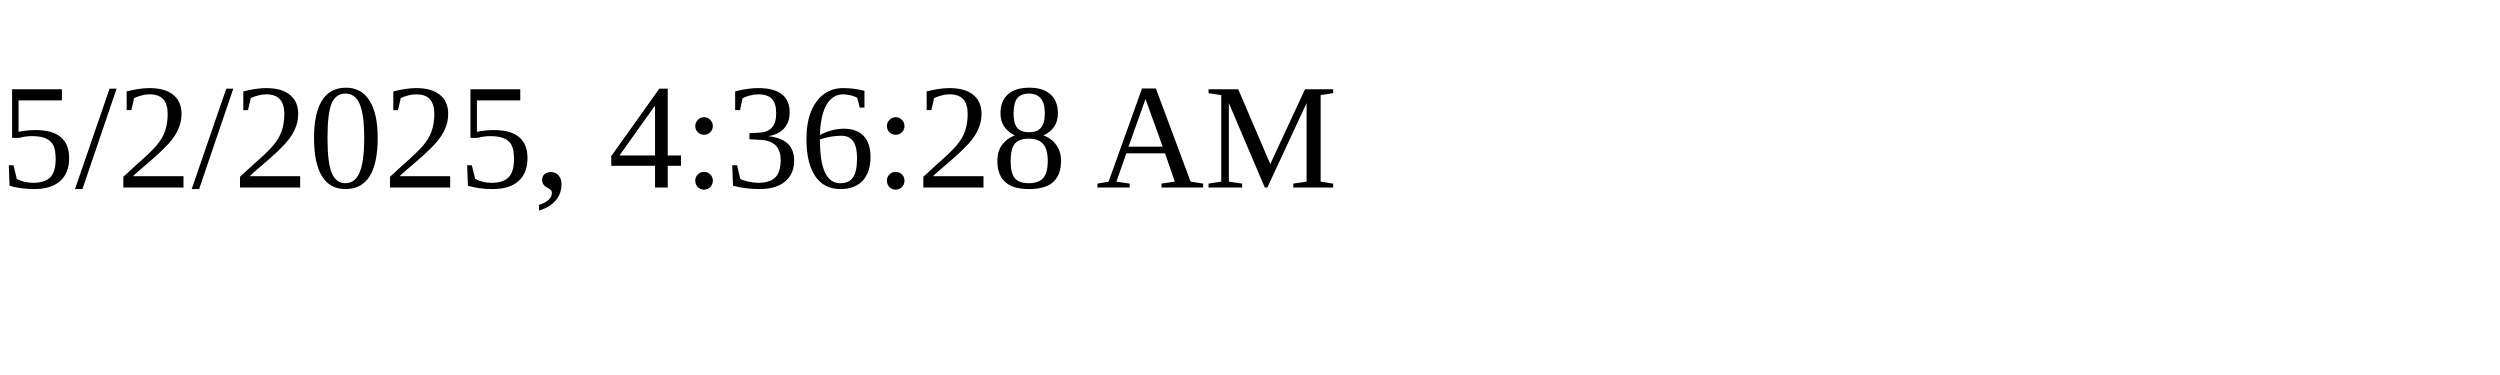
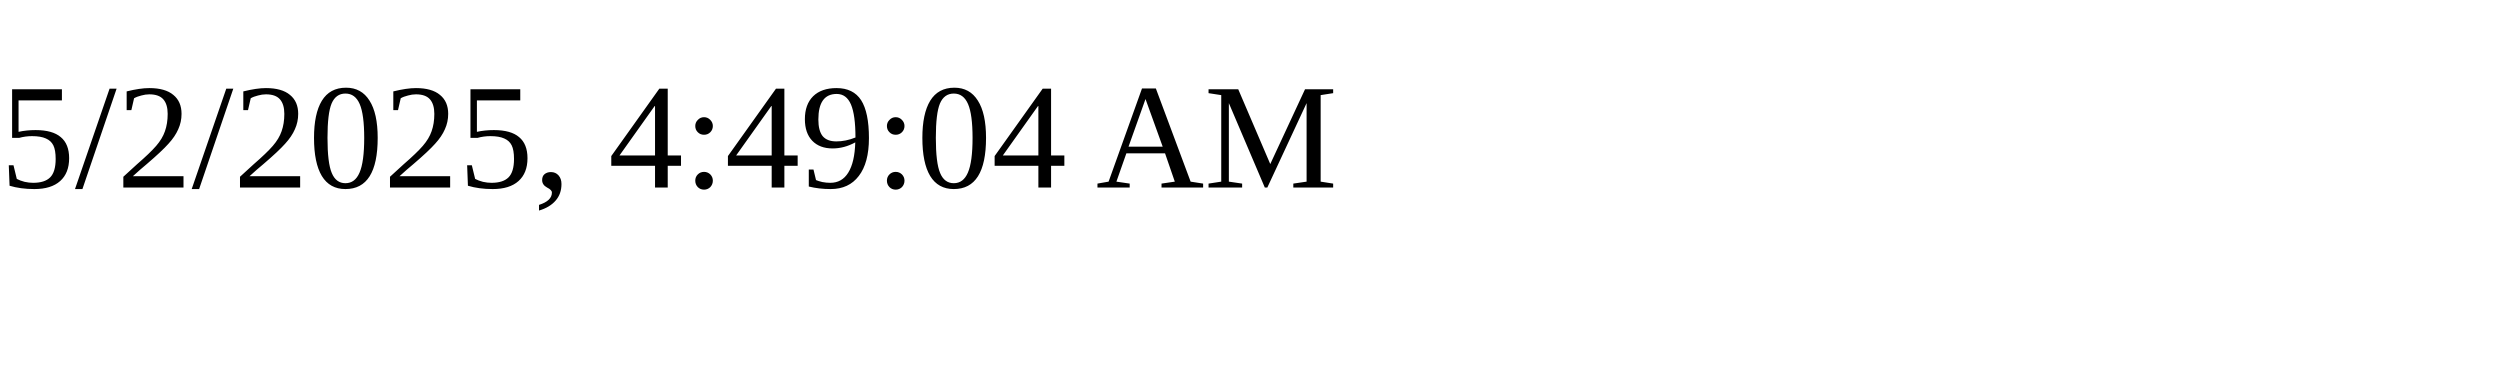
<svg xmlns="http://www.w3.org/2000/svg" height="30" width="200">
-   <text x="0" y="15">5/2/2025, 4:36:28 AM</text>
+   <text x="0" y="15">5/2/2025, 4:49:04 AM</text>
</svg>
